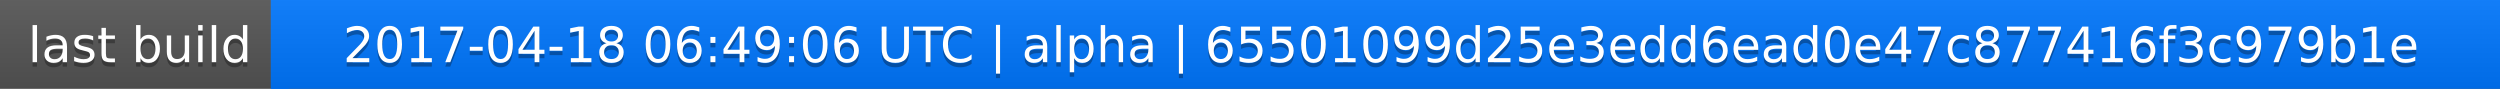
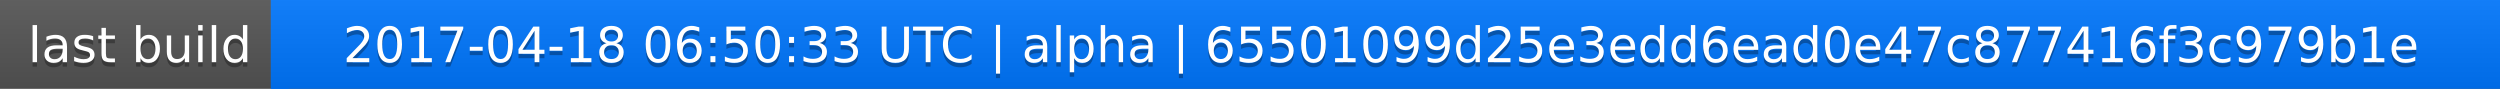
<svg xmlns="http://www.w3.org/2000/svg" width="563" height="20">
  <linearGradient id="a" x2="0" y2="100%">
    <stop offset="0" stop-color="#bbb" stop-opacity=".1" />
    <stop offset="1" stop-opacity=".1" />
  </linearGradient>
  <rect rx="0" width="563" height="20" fill="#555" />
  <rect rx="0" x="61" width="502" height="20" fill="#07f" />
  <path fill="#07f" d="M61 0h4v20h-4z" />
  <rect rx="0" width="563" height="20" fill="url(#a)" />
  <g fill="#fff" text-anchor="middle" font-family="DejaVu Sans,Verdana,Geneva,sans-serif" font-size="11">
    <text x="31.5" y="15" fill="#010101" fill-opacity=".3">last build</text>
    <text x="31.5" y="14">last build</text>
-     <text x="311" y="15" fill="#010101" fill-opacity=".3">2017-04-18 06:49:06 UTC | alpha | 65501099d25e3edd6ead0e47c877416f3c979b1e</text>
-     <text x="311" y="14">2017-04-18 06:49:06 UTC | alpha | 65501099d25e3edd6ead0e47c877416f3c979b1e</text>
+     <text x="311" y="15" fill="#010101" fill-opacity=".3">2017-04-18 06:50:33 UTC | alpha | 65501099d25e3edd6ead0e47c877416f3c979b1e</text>
+     <text x="311" y="14">2017-04-18 06:50:33 UTC | alpha | 65501099d25e3edd6ead0e47c877416f3c979b1e</text>
  </g>
</svg>
